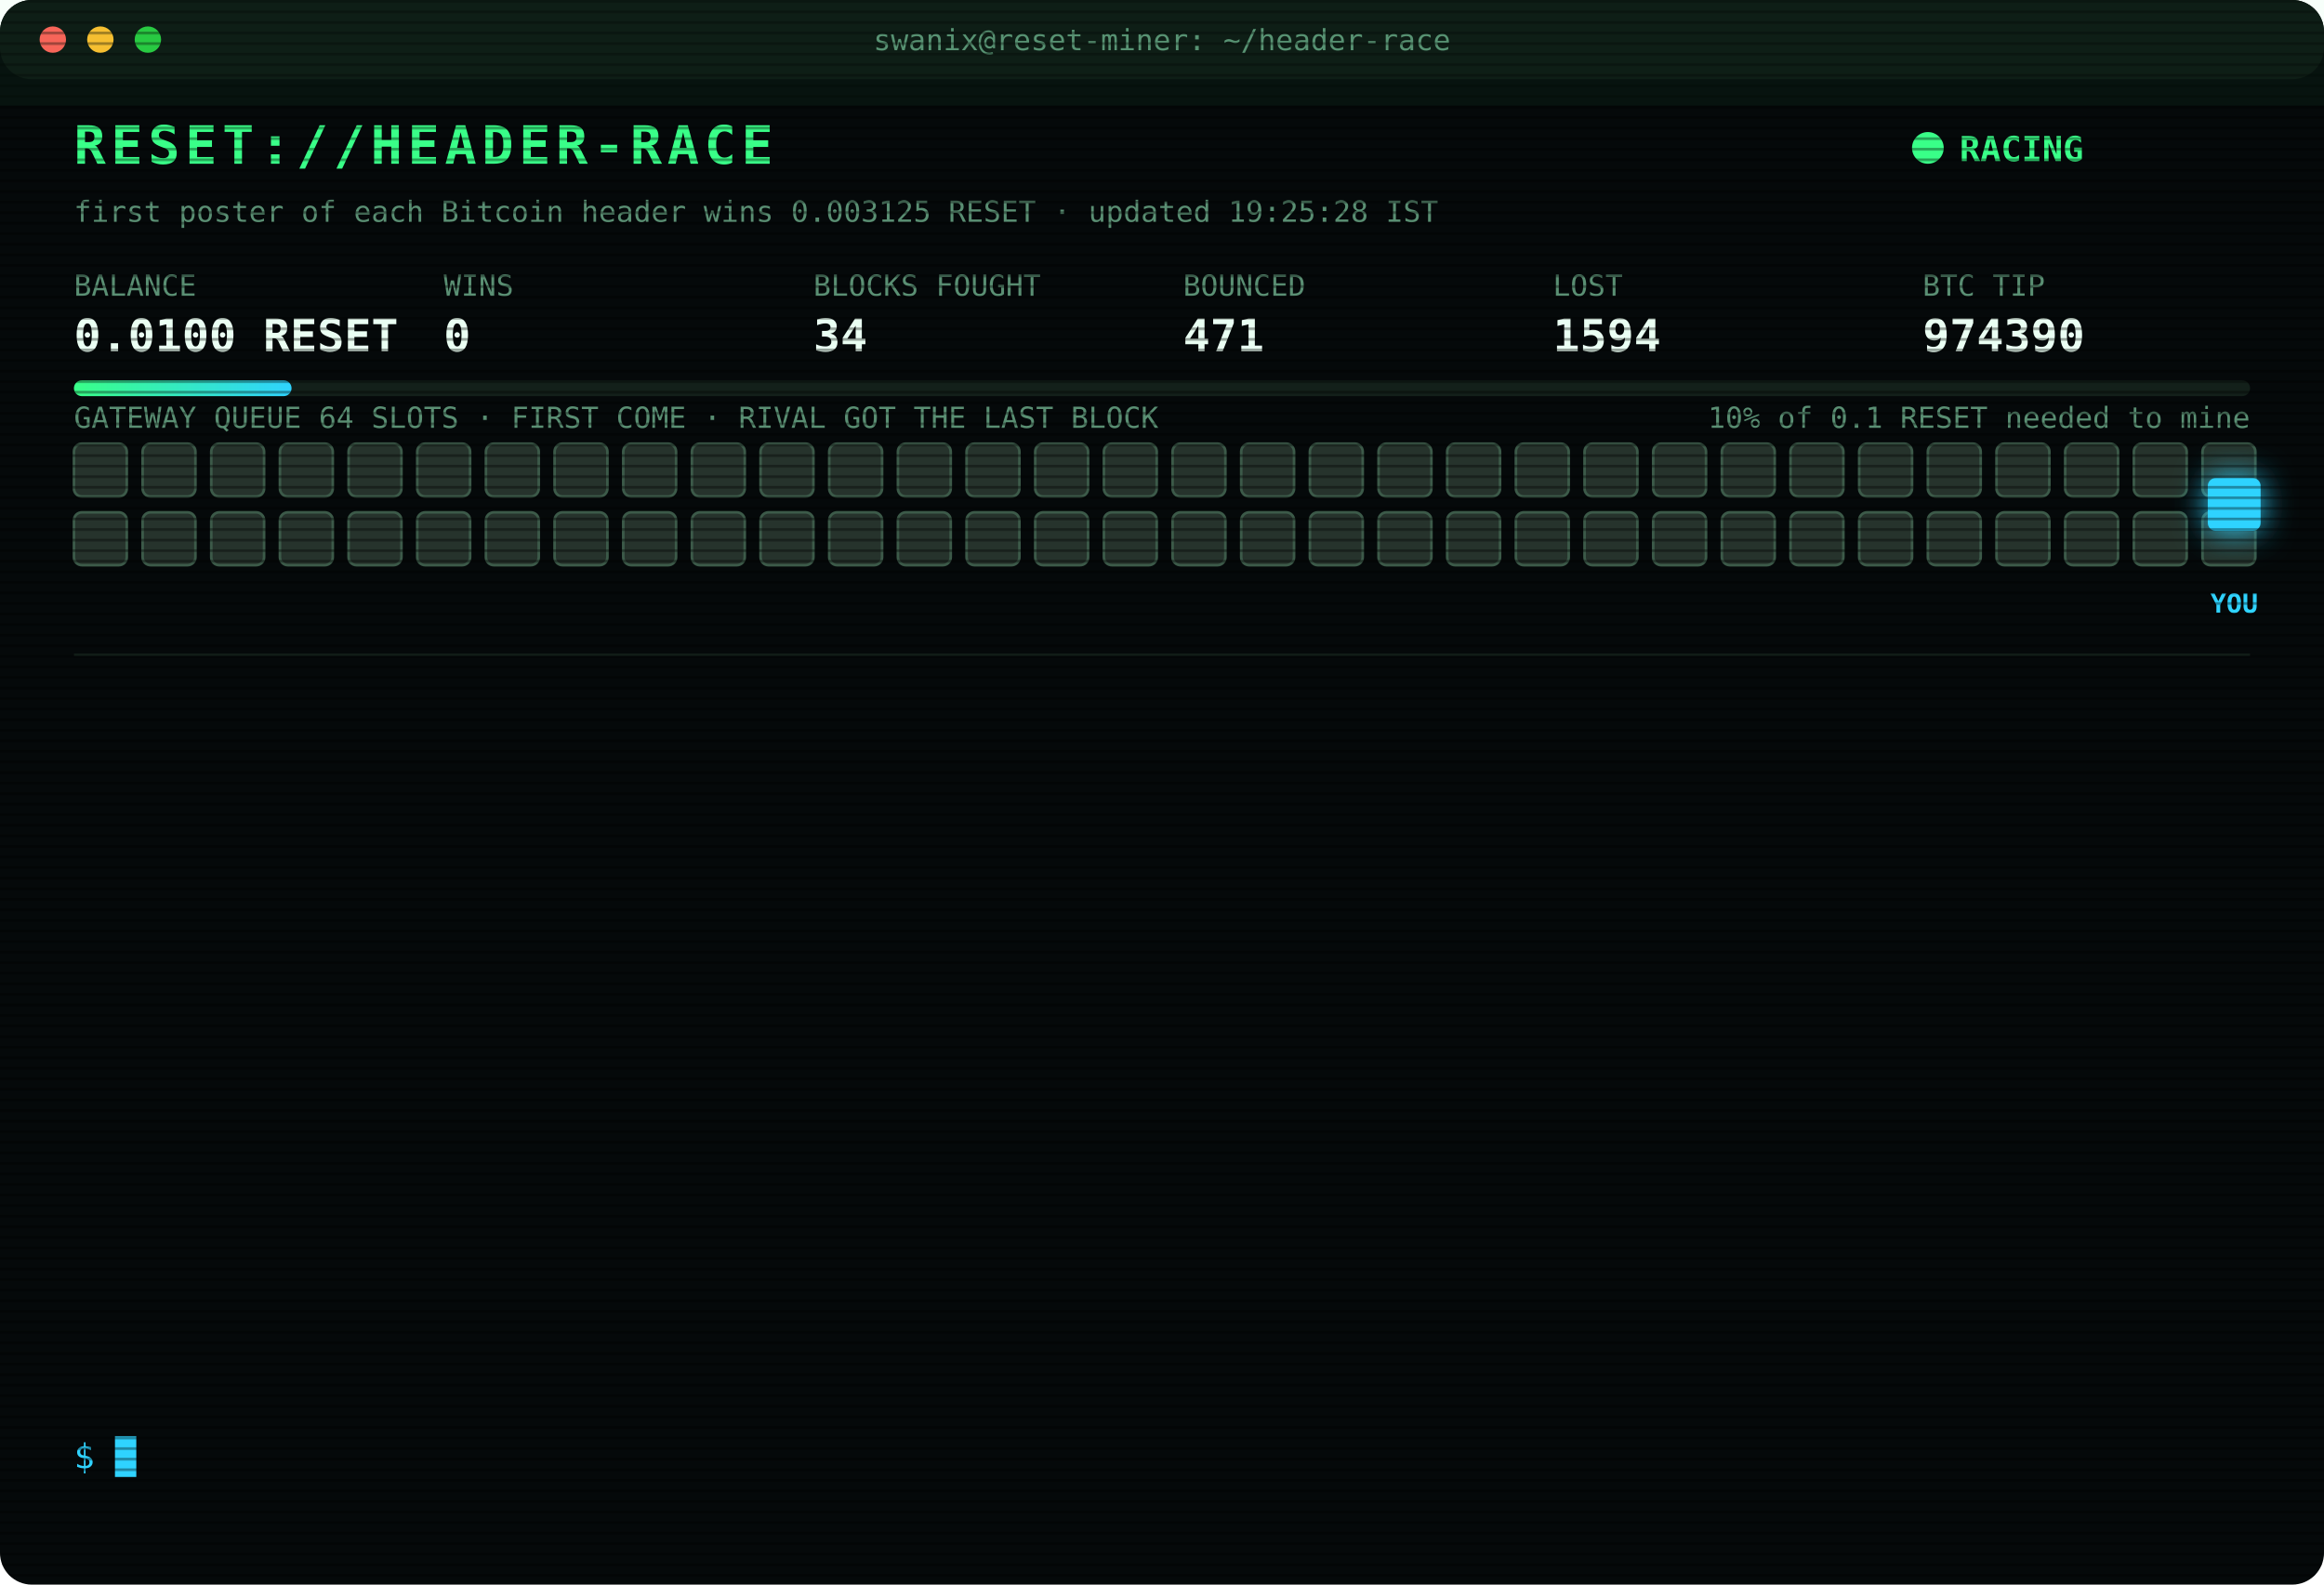
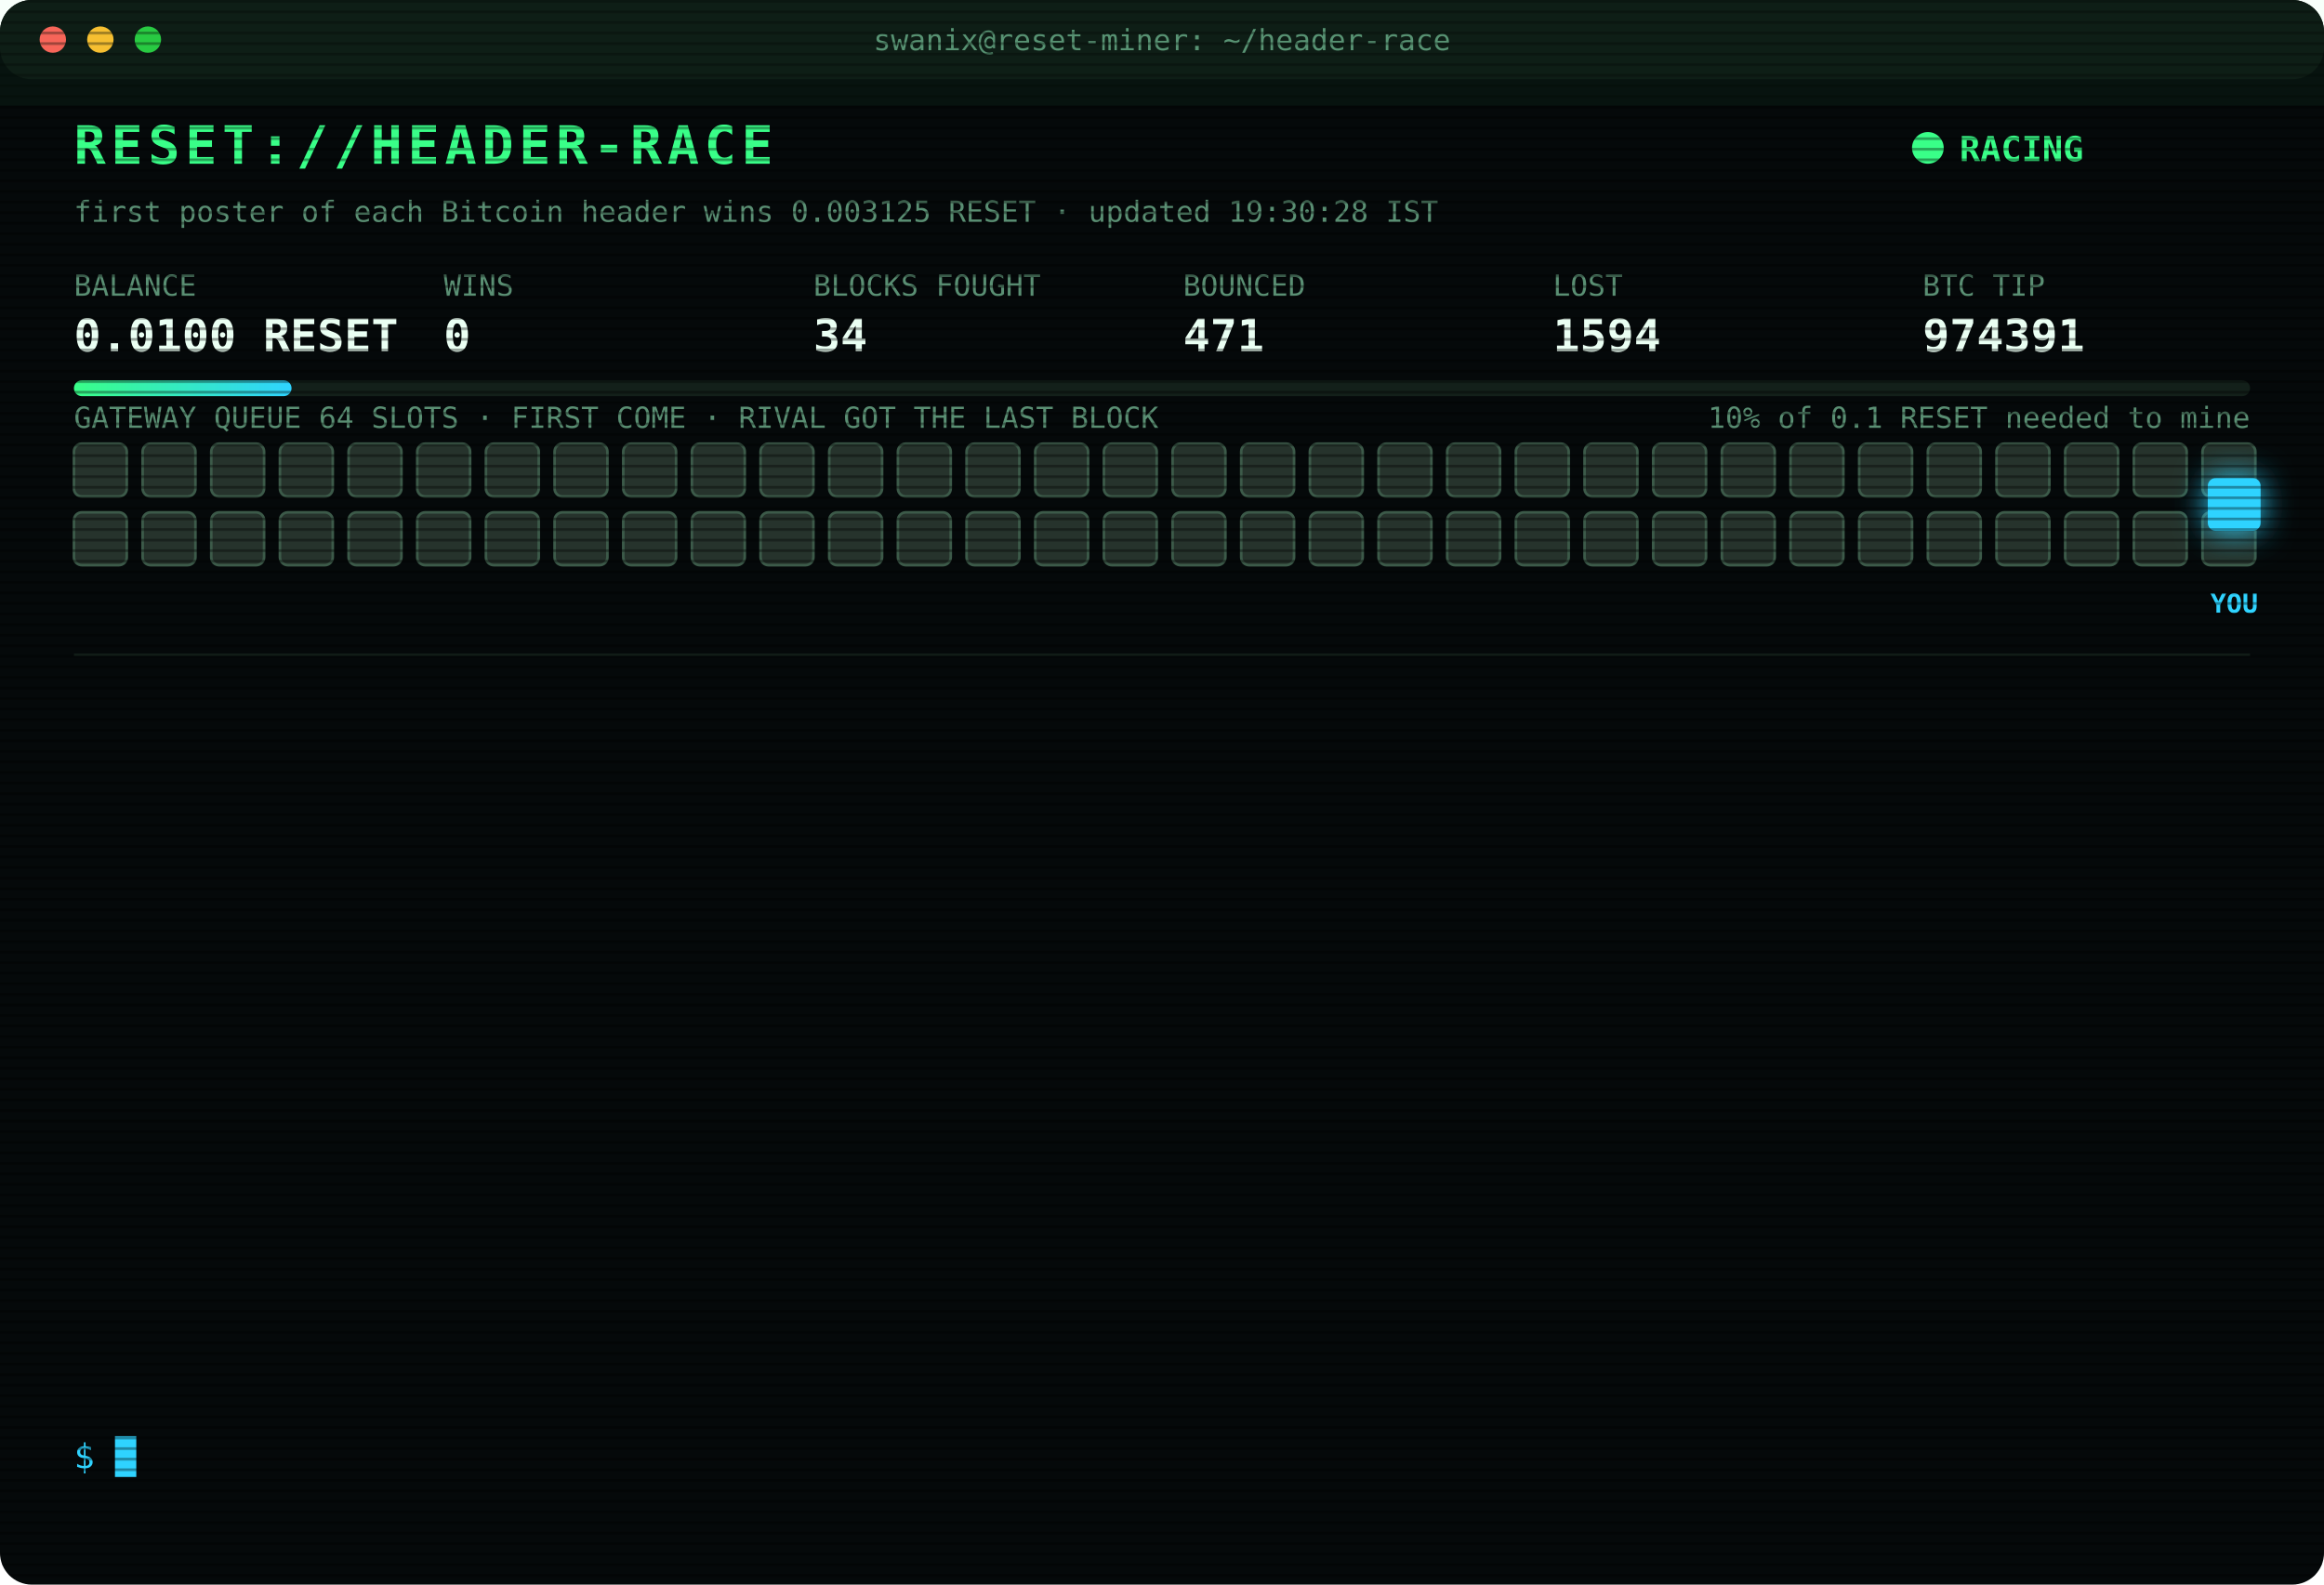
<svg xmlns="http://www.w3.org/2000/svg" width="880" height="600" viewBox="0 0 880 600" font-family="ui-monospace,SFMono-Regular,Menlo,Consolas,monospace">
  <style>
text{font-size:13px;fill:#7CFFB2}
.title{font-size:20px;font-weight:700;fill:#39FF88;letter-spacing:2px;animation:glitch 3s infinite steps(1)}
.sub{fill:#2fd3ff}.k{fill:#5a8f73;font-size:11px}.v{font-size:17px;font-weight:700;fill:#eafff3}
.ts{fill:#3f6b56}.boot{fill:#2fd3ff}.dim{fill:#5a8f73}.bad{fill:#ff4d6d}.warn{fill:#ffd23f}.mag{fill:#ff5cf0}.win{fill:#39FF88;font-weight:700}
.tag{font-size:10px;fill:#2fd3ff;font-weight:700}
.rival{fill:#26332c;stroke:#3c5a49;animation:jam 1.2s infinite alternate}
.idle{fill:#141c18;stroke:#22302a;animation:breathe 4s infinite}
.me{fill:#2fd3ff;filter:drop-shadow(0 0 6px #2fd3ff)}
.hover{animation:nudge 1.1s infinite ease-in-out}.bounce{animation:kick 1.4s infinite}
.ln{opacity:0;animation:in .4s forwards}
.cur{animation:blink 1s infinite steps(1)}
.scan{animation:scan 6s infinite linear}
.led{animation:blink 1.4s infinite}
@keyframes in{from{opacity:0;transform:translateX(-6px)}to{opacity:1;transform:none}}
@keyframes blink{50%{opacity:0}}
@keyframes jam{to{fill:#33463b}}
@keyframes breathe{50%{opacity:.4}}
@keyframes nudge{50%{transform:translateX(-10px)}}
@keyframes kick{0%,100%{transform:none}30%{transform:translateX(-14px)}55%{transform:translateX(10px) translateY(-6px)}}
@keyframes glitch{0%,92%{transform:none}93%{transform:translateX(2px);fill:#ff4d6d}95%{transform:translateX(-2px);fill:#2fd3ff}97%{transform:none}}
@keyframes scan{from{transform:translateY(-40px)}to{transform:translateY(600px)}}
</style>
  <defs>
    <pattern id="sl" width="4" height="4" patternUnits="userSpaceOnUse">
      <rect width="4" height="1" fill="#000" opacity=".35" />
    </pattern>
    <linearGradient id="bar">
      <stop offset="0" stop-color="#39FF88" />
      <stop offset="1" stop-color="#2fd3ff" />
    </linearGradient>
  </defs>
  <rect width="880" height="600" rx="12" fill="#05090a" />
  <rect width="880" height="30" rx="12" fill="#0d1512" />
  <circle cx="20" cy="15" r="5" fill="#ff5f57" />
  <circle cx="38" cy="15" r="5" fill="#febc2e" />
  <circle cx="56" cy="15" r="5" fill="#28c840" />
  <text x="440" y="19" text-anchor="middle" class="k">swanix@reset-miner: ~/header-race</text>
  <text x="28" y="62" class="title">RESET://HEADER-RACE</text>
  <circle class="led" cx="730" cy="56" r="6" fill="#39FF88" />
  <text x="742" y="61" class="win">RACING</text>
-   <text x="28" y="84" class="k">first poster of each Bitcoin header wins 0.003125 RESET · updated 19:25:28 IST</text>
+   <text x="28" y="84" class="k">first poster of each Bitcoin header wins 0.003125 RESET · updated 19:30:28 IST</text>
  <text x="28" y="112" class="k">BALANCE</text>
  <text x="28" y="133" class="v">0.0100 RESET</text>
  <text x="168" y="112" class="k">WINS</text>
  <text x="168" y="133" class="v">0</text>
  <text x="308" y="112" class="k">BLOCKS FOUGHT</text>
  <text x="308" y="133" class="v">34</text>
  <text x="448" y="112" class="k">BOUNCED</text>
  <text x="448" y="133" class="v">471</text>
  <text x="588" y="112" class="k">LOST</text>
  <text x="588" y="133" class="v">1594</text>
  <text x="728" y="112" class="k">BTC TIP</text>
-   <text x="728" y="133" class="v">974390</text>
+   <text x="728" y="133" class="v">974391</text>
  <rect x="28" y="144" width="824" height="6" rx="3" fill="#13201a" />
  <rect x="28" y="144" width="82.4" height="6" rx="3" fill="url(#bar)" />
  <text x="852" y="162" text-anchor="end" class="k">10% of 0.1 RESET needed to mine</text>
  <text x="28" y="162" class="k">GATEWAY QUEUE 64 SLOTS · FIRST COME · RIVAL GOT THE LAST BLOCK</text>
  <rect class="rival" x="28" y="168" width="20" height="20" rx="3" style="animation-delay:0.00s" />
  <rect class="rival" x="54" y="168" width="20" height="20" rx="3" style="animation-delay:0.05s" />
  <rect class="rival" x="80" y="168" width="20" height="20" rx="3" style="animation-delay:0.10s" />
  <rect class="rival" x="106" y="168" width="20" height="20" rx="3" style="animation-delay:0.15s" />
  <rect class="rival" x="132" y="168" width="20" height="20" rx="3" style="animation-delay:0.20s" />
  <rect class="rival" x="158" y="168" width="20" height="20" rx="3" style="animation-delay:0.25s" />
  <rect class="rival" x="184" y="168" width="20" height="20" rx="3" style="animation-delay:0.30s" />
  <rect class="rival" x="210" y="168" width="20" height="20" rx="3" style="animation-delay:0.35s" />
  <rect class="rival" x="236" y="168" width="20" height="20" rx="3" style="animation-delay:0.40s" />
  <rect class="rival" x="262" y="168" width="20" height="20" rx="3" style="animation-delay:0.45s" />
  <rect class="rival" x="288" y="168" width="20" height="20" rx="3" style="animation-delay:0.50s" />
  <rect class="rival" x="314" y="168" width="20" height="20" rx="3" style="animation-delay:0.55s" />
  <rect class="rival" x="340" y="168" width="20" height="20" rx="3" style="animation-delay:0.60s" />
  <rect class="rival" x="366" y="168" width="20" height="20" rx="3" style="animation-delay:0.65s" />
  <rect class="rival" x="392" y="168" width="20" height="20" rx="3" style="animation-delay:0.70s" />
  <rect class="rival" x="418" y="168" width="20" height="20" rx="3" style="animation-delay:0.75s" />
  <rect class="rival" x="444" y="168" width="20" height="20" rx="3" style="animation-delay:0.80s" />
  <rect class="rival" x="470" y="168" width="20" height="20" rx="3" style="animation-delay:0.85s" />
  <rect class="rival" x="496" y="168" width="20" height="20" rx="3" style="animation-delay:0.90s" />
  <rect class="rival" x="522" y="168" width="20" height="20" rx="3" style="animation-delay:0.95s" />
  <rect class="rival" x="548" y="168" width="20" height="20" rx="3" style="animation-delay:1.00s" />
  <rect class="rival" x="574" y="168" width="20" height="20" rx="3" style="animation-delay:1.05s" />
  <rect class="rival" x="600" y="168" width="20" height="20" rx="3" style="animation-delay:1.10s" />
  <rect class="rival" x="626" y="168" width="20" height="20" rx="3" style="animation-delay:1.15s" />
  <rect class="rival" x="652" y="168" width="20" height="20" rx="3" style="animation-delay:1.20s" />
  <rect class="rival" x="678" y="168" width="20" height="20" rx="3" style="animation-delay:1.25s" />
  <rect class="rival" x="704" y="168" width="20" height="20" rx="3" style="animation-delay:1.30s" />
  <rect class="rival" x="730" y="168" width="20" height="20" rx="3" style="animation-delay:1.35s" />
  <rect class="rival" x="756" y="168" width="20" height="20" rx="3" style="animation-delay:1.40s" />
  <rect class="rival" x="782" y="168" width="20" height="20" rx="3" style="animation-delay:1.45s" />
  <rect class="rival" x="808" y="168" width="20" height="20" rx="3" style="animation-delay:1.50s" />
  <rect class="rival" x="834" y="168" width="20" height="20" rx="3" style="animation-delay:1.55s" />
  <rect class="rival" x="28" y="194" width="20" height="20" rx="3" style="animation-delay:1.60s" />
  <rect class="rival" x="54" y="194" width="20" height="20" rx="3" style="animation-delay:1.65s" />
  <rect class="rival" x="80" y="194" width="20" height="20" rx="3" style="animation-delay:1.70s" />
  <rect class="rival" x="106" y="194" width="20" height="20" rx="3" style="animation-delay:1.75s" />
  <rect class="rival" x="132" y="194" width="20" height="20" rx="3" style="animation-delay:1.80s" />
  <rect class="rival" x="158" y="194" width="20" height="20" rx="3" style="animation-delay:1.85s" />
  <rect class="rival" x="184" y="194" width="20" height="20" rx="3" style="animation-delay:1.90s" />
  <rect class="rival" x="210" y="194" width="20" height="20" rx="3" style="animation-delay:1.95s" />
  <rect class="rival" x="236" y="194" width="20" height="20" rx="3" style="animation-delay:2.00s" />
  <rect class="rival" x="262" y="194" width="20" height="20" rx="3" style="animation-delay:2.05s" />
  <rect class="rival" x="288" y="194" width="20" height="20" rx="3" style="animation-delay:2.10s" />
  <rect class="rival" x="314" y="194" width="20" height="20" rx="3" style="animation-delay:2.15s" />
  <rect class="rival" x="340" y="194" width="20" height="20" rx="3" style="animation-delay:2.20s" />
  <rect class="rival" x="366" y="194" width="20" height="20" rx="3" style="animation-delay:2.25s" />
  <rect class="rival" x="392" y="194" width="20" height="20" rx="3" style="animation-delay:2.30s" />
  <rect class="rival" x="418" y="194" width="20" height="20" rx="3" style="animation-delay:2.35s" />
  <rect class="rival" x="444" y="194" width="20" height="20" rx="3" style="animation-delay:2.40s" />
  <rect class="rival" x="470" y="194" width="20" height="20" rx="3" style="animation-delay:2.45s" />
  <rect class="rival" x="496" y="194" width="20" height="20" rx="3" style="animation-delay:2.50s" />
  <rect class="rival" x="522" y="194" width="20" height="20" rx="3" style="animation-delay:2.55s" />
  <rect class="rival" x="548" y="194" width="20" height="20" rx="3" style="animation-delay:2.60s" />
  <rect class="rival" x="574" y="194" width="20" height="20" rx="3" style="animation-delay:2.65s" />
  <rect class="rival" x="600" y="194" width="20" height="20" rx="3" style="animation-delay:2.70s" />
  <rect class="rival" x="626" y="194" width="20" height="20" rx="3" style="animation-delay:2.75s" />
  <rect class="rival" x="652" y="194" width="20" height="20" rx="3" style="animation-delay:2.80s" />
  <rect class="rival" x="678" y="194" width="20" height="20" rx="3" style="animation-delay:2.85s" />
  <rect class="rival" x="704" y="194" width="20" height="20" rx="3" style="animation-delay:2.90s" />
  <rect class="rival" x="730" y="194" width="20" height="20" rx="3" style="animation-delay:2.95s" />
  <rect class="rival" x="756" y="194" width="20" height="20" rx="3" style="animation-delay:3.00s" />
  <rect class="rival" x="782" y="194" width="20" height="20" rx="3" style="animation-delay:3.05s" />
  <rect class="rival" x="808" y="194" width="20" height="20" rx="3" style="animation-delay:3.10s" />
  <rect class="rival" x="834" y="194" width="20" height="20" rx="3" style="animation-delay:3.15s" />
  <g class="hover">
    <rect class="me" x="836" y="181" width="20" height="20" rx="3" />
    <text class="tag" x="846" y="232" text-anchor="middle">YOU</text>
  </g>
  <line x1="28" x2="852" y1="248" y2="248" stroke="#13201a" />
  <g class="ln" style="animation-delay:0.40s">
    <text x="28" y="270" class="ts">15:29:48</text>
    <text x="104" y="270" class="bad">[LOST] #974379 taken by a rival miner</text>
  </g>
  <g class="ln" style="animation-delay:0.65s">
    <text x="28" y="292" class="ts">15:43:37</text>
    <text x="104" y="292" class="bad">[LOST] #974380 taken by a rival miner</text>
  </g>
  <g class="ln" style="animation-delay:0.90s">
    <text x="28" y="314" class="ts">15:44:17</text>
    <text x="104" y="314" class="bad">[LOST] #974381 taken by a rival miner</text>
  </g>
  <g class="ln" style="animation-delay:1.15s">
    <text x="28" y="336" class="ts">16:27:50</text>
    <text x="104" y="336" class="bad">[LOST] #974382 taken by a rival miner</text>
  </g>
  <g class="ln" style="animation-delay:1.40s">
    <text x="28" y="358" class="ts">16:50:15</text>
    <text x="104" y="358" class="bad">[LOST] #974383 taken by a rival miner</text>
  </g>
  <g class="ln" style="animation-delay:1.65s">
    <text x="28" y="380" class="ts">16:54:51</text>
    <text x="104" y="380" class="bad">[LOST] #974384 taken by a rival miner</text>
  </g>
  <g class="ln" style="animation-delay:1.90s">
    <text x="28" y="402" class="ts">17:24:11</text>
    <text x="104" y="402" class="bad">[LOST] #974385 taken by a rival miner</text>
  </g>
  <g class="ln" style="animation-delay:2.15s">
    <text x="28" y="424" class="ts">17:47:05</text>
    <text x="104" y="424" class="bad">[LOST] #974386 taken by a rival miner</text>
  </g>
  <g class="ln" style="animation-delay:2.40s">
    <text x="28" y="446" class="ts">18:27:23</text>
    <text x="104" y="446" class="bad">[LOST] #974387 taken by a rival miner</text>
  </g>
  <g class="ln" style="animation-delay:2.65s">
    <text x="28" y="468" class="ts">18:30:28</text>
    <text x="104" y="468" class="bad">[LOST] #974388 taken by a rival miner</text>
  </g>
  <g class="ln" style="animation-delay:2.90s">
    <text x="28" y="490" class="ts">18:34:43</text>
    <text x="104" y="490" class="bad">[LOST] #974389 taken by a rival miner</text>
  </g>
  <g class="ln" style="animation-delay:3.15s">
    <text x="28" y="512" class="ts">19:16:48</text>
    <text x="104" y="512" class="bad">[LOST] #974390 taken by a rival miner</text>
  </g>
  <g class="ln" style="animation-delay:3.40s">
    <text x="28" y="534" class="ts">19:25:28</text>
    <text x="104" y="534" class="dim">[STINT END] calls 735 · wins 0</text>
  </g>
  <text x="28" y="556" class="sub">$ <tspan class="cur">█</tspan>
  </text>
  <rect width="880" height="600" rx="12" fill="url(#sl)" pointer-events="none" />
  <rect class="scan" width="880" height="40" fill="#39FF88" opacity=".04" />
</svg>
